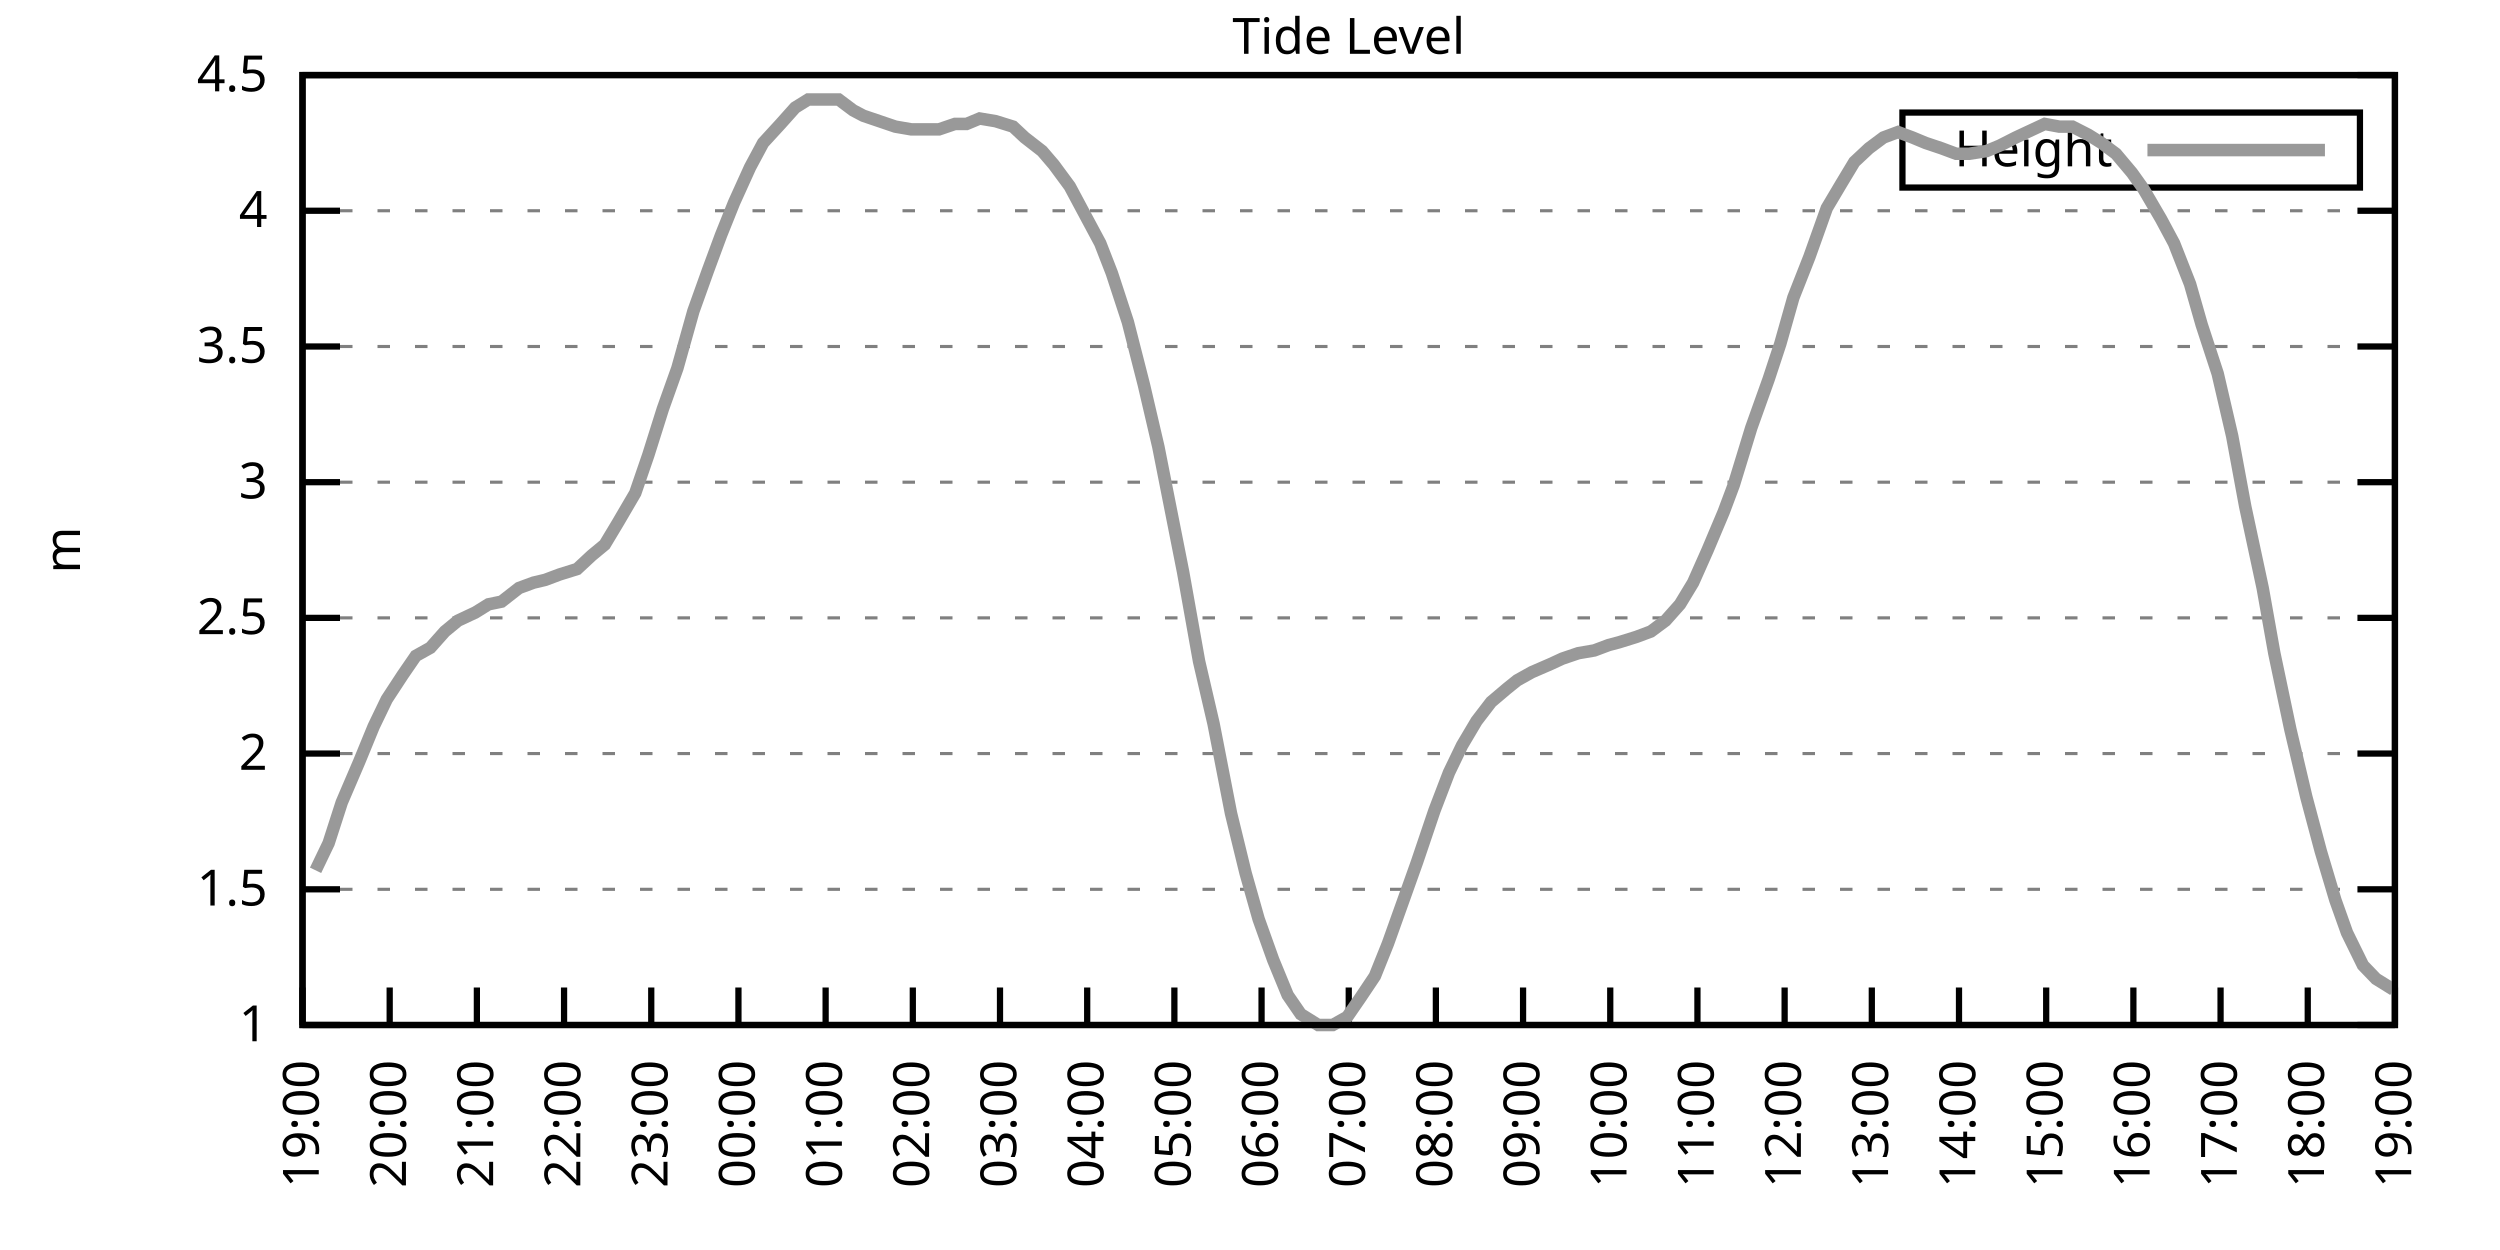
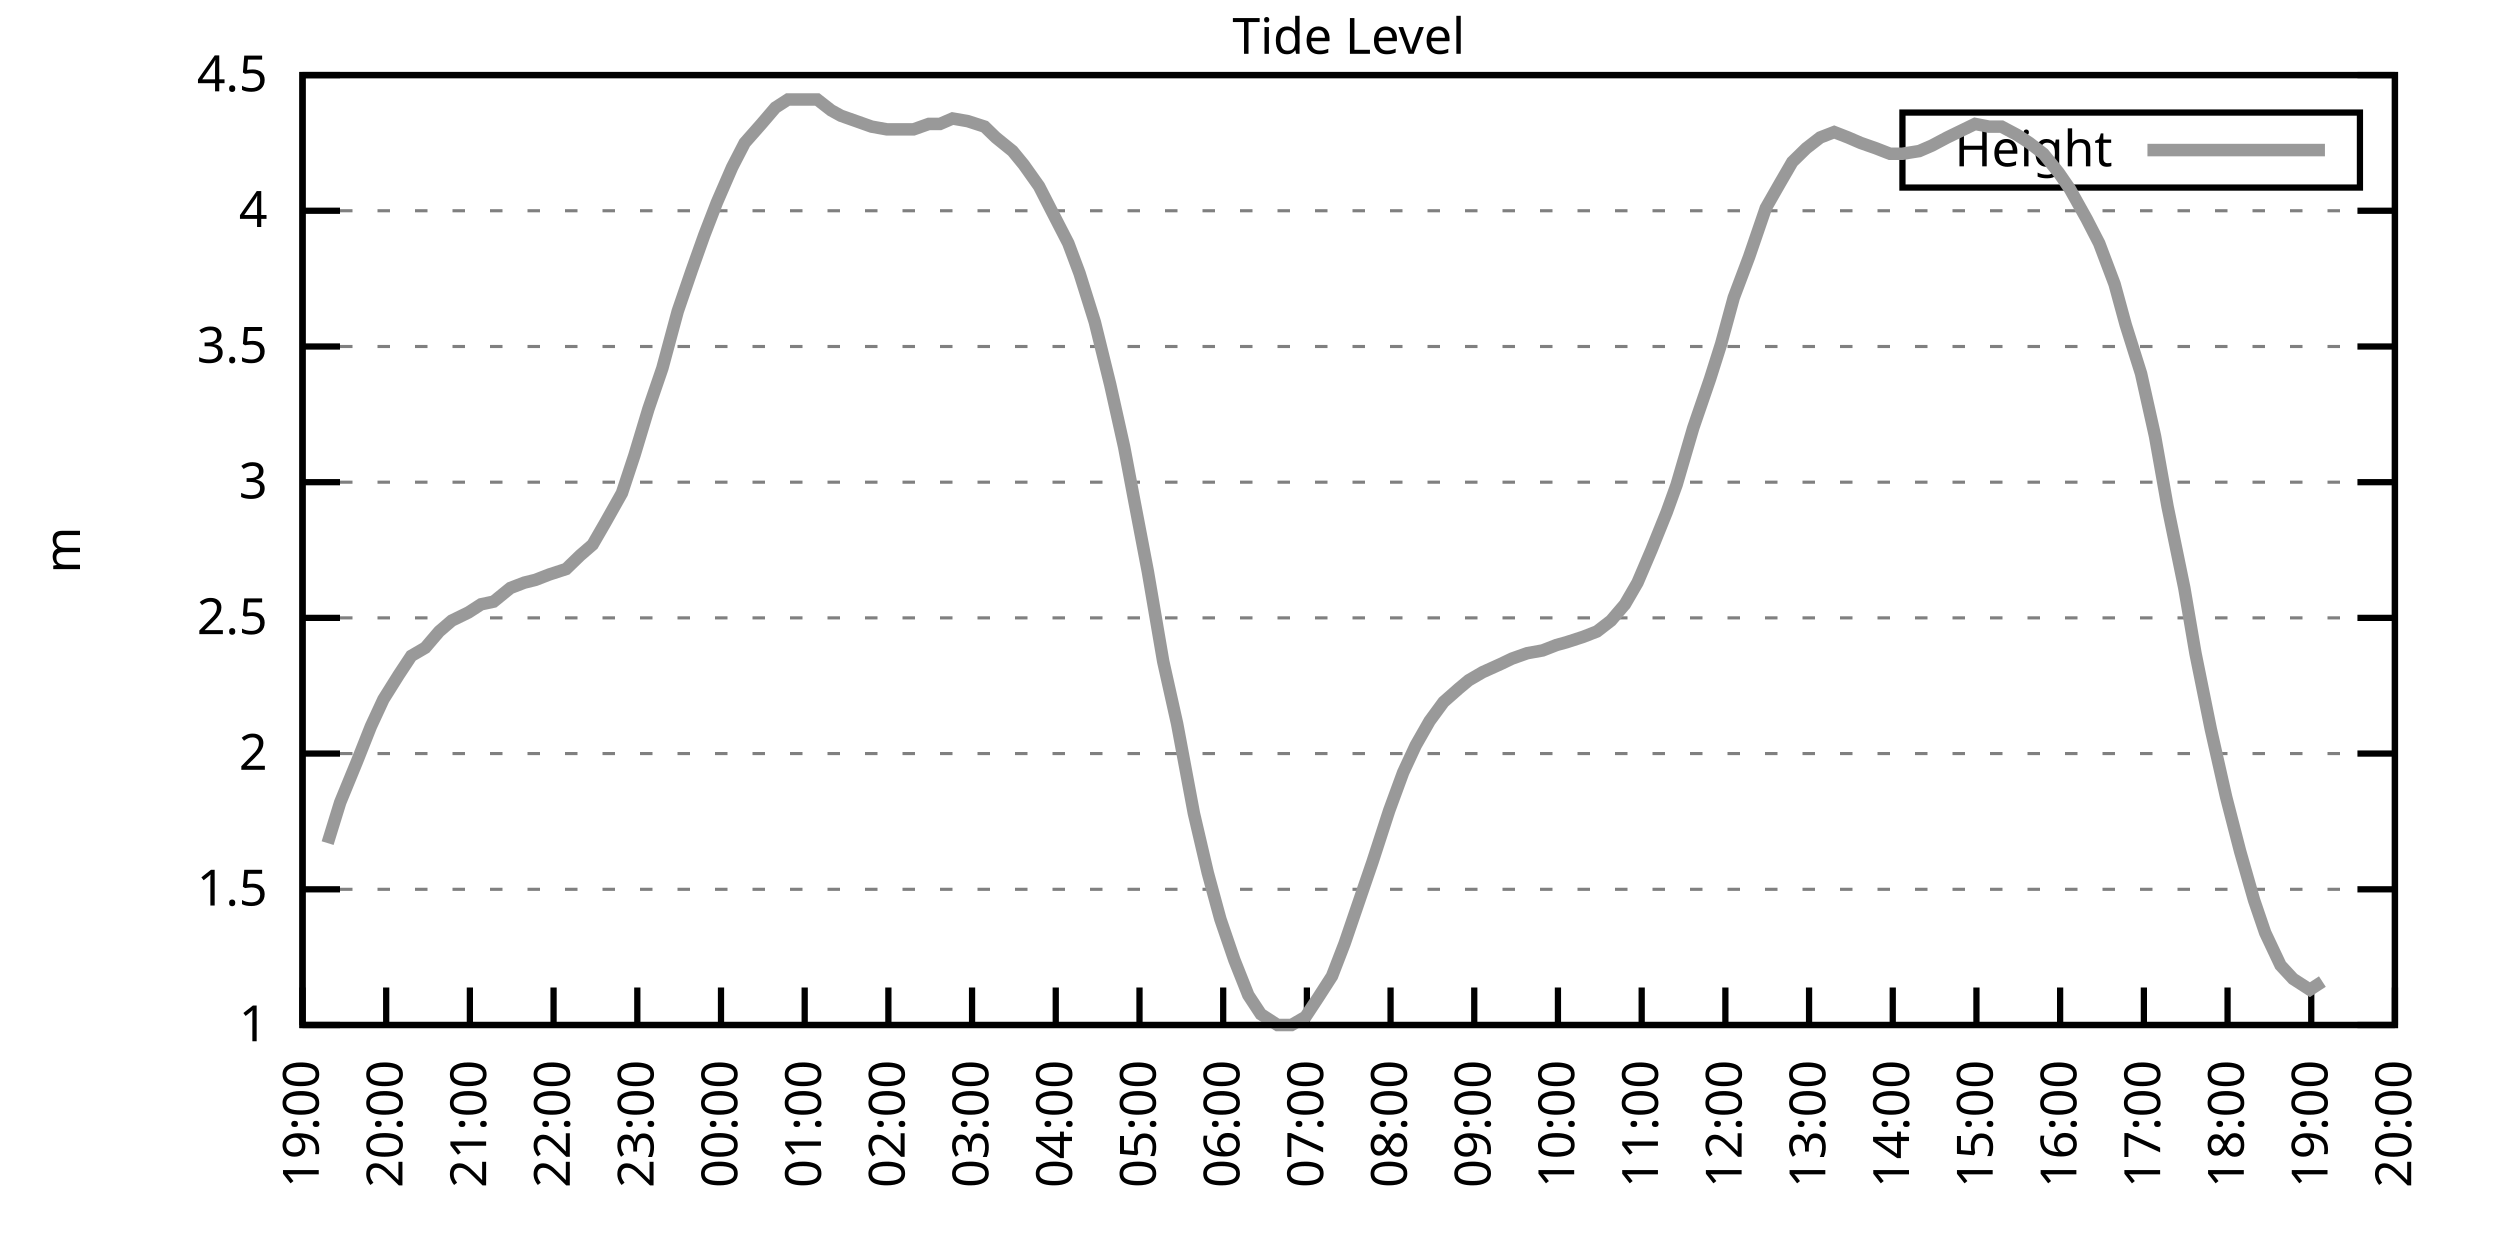
<svg xmlns="http://www.w3.org/2000/svg" xmlns:xlink="http://www.w3.org/1999/xlink" width="400" height="200" viewBox="0 0 400 200">
  <g id="gnuplot_canvas">
    <rect x="0" y="0" width="400" height="200" fill="none" />
    <defs>
      <circle id="gpDot" r="0.5" stroke-width="0.5" stroke="currentColor" />
      <path id="gpPt0" stroke-width="0.333" stroke="currentColor" d="M-1,0 h2 M0,-1 v2" />
      <path id="gpPt1" stroke-width="0.333" stroke="currentColor" d="M-1,-1 L1,1 M1,-1 L-1,1" />
      <path id="gpPt2" stroke-width="0.333" stroke="currentColor" d="M-1,0 L1,0 M0,-1 L0,1 M-1,-1 L1,1 M-1,1 L1,-1" />
      <rect id="gpPt3" stroke-width="0.333" stroke="currentColor" x="-1" y="-1" width="2" height="2" />
      <rect id="gpPt4" stroke-width="0.333" stroke="currentColor" fill="currentColor" x="-1" y="-1" width="2" height="2" />
      <circle id="gpPt5" stroke-width="0.333" stroke="currentColor" cx="0" cy="0" r="1" />
      <use xlink:href="#gpPt5" id="gpPt6" fill="currentColor" stroke="none" />
      <path id="gpPt7" stroke-width="0.333" stroke="currentColor" d="M0,-1.33 L-1.33,0.67 L1.33,0.67 z" />
      <use xlink:href="#gpPt7" id="gpPt8" fill="currentColor" stroke="none" />
      <use xlink:href="#gpPt7" id="gpPt9" stroke="currentColor" transform="rotate(180)" />
      <use xlink:href="#gpPt9" id="gpPt10" fill="currentColor" stroke="none" />
      <use xlink:href="#gpPt3" id="gpPt11" stroke="currentColor" transform="rotate(45)" />
      <use xlink:href="#gpPt11" id="gpPt12" fill="currentColor" stroke="none" />
      <path id="gpPt13" stroke-width="0.333" stroke="currentColor" d="M0,1.330 L1.265,0.411 L0.782,-1.067 L-0.782,-1.076 L-1.265,0.411 z" />
      <use xlink:href="#gpPt13" id="gpPt14" fill="currentColor" stroke="none" />
      <filter id="textbox" filterUnits="objectBoundingBox" x="0" y="0" height="1" width="1">
        <feFlood flood-color="white" flood-opacity="1" result="bgnd" />
        <feComposite in="SourceGraphic" in2="bgnd" operator="atop" />
      </filter>
      <filter id="greybox" filterUnits="objectBoundingBox" x="0" y="0" height="1" width="1">
        <feFlood flood-color="lightgrey" flood-opacity="1" result="grey" />
        <feComposite in="SourceGraphic" in2="grey" operator="atop" />
      </filter>
    </defs>
    <g fill="none" color="white" stroke="currentColor" stroke-width="1.00" stroke-linecap="butt" stroke-linejoin="miter">
</g>
    <g fill="none" color="black" stroke="currentColor" stroke-width="1.00" stroke-linecap="butt" stroke-linejoin="miter">
      <g stroke="none" shape-rendering="crispEdges">
        <polygon fill="rgb(255, 255, 255)" points="48.40,164.00 383.18,164.00 383.18,12.02 48.40,12.02 " />
      </g>
    </g>
    <g fill="none" color="black" stroke="currentColor" stroke-width="1.00" stroke-linecap="butt" stroke-linejoin="miter">
</g>
    <g fill="none" color="black" stroke="black" stroke-width="0.50" stroke-linecap="butt" stroke-linejoin="miter">
</g>
    <g fill="none" color="gray" stroke="currentColor" stroke-width="0.50" stroke-linecap="butt" stroke-linejoin="miter">
      <path stroke="gray" stroke-dasharray="2,4" class="gridline" d="M48.40,164.00 L383.19,164.00  " />
    </g>
    <g fill="none" color="gray" stroke="gray" stroke-width="1.00" stroke-linecap="butt" stroke-linejoin="miter">
</g>
    <g fill="none" color="black" stroke="currentColor" stroke-width="1.00" stroke-linecap="butt" stroke-linejoin="miter">
      <path stroke="black" d="M48.40,164.00 L54.40,164.00 M383.19,164.00 L377.19,164.00  " />
      <g transform="translate(42.80,166.60)" stroke="none" fill="black" font-family="Sans" font-size="8.00" text-anchor="end">
        <text>
          <tspan font-family="Sans"> 1</tspan>
        </text>
      </g>
    </g>
    <g fill="none" color="black" stroke="currentColor" stroke-width="1.00" stroke-linecap="butt" stroke-linejoin="miter">
</g>
    <g fill="none" color="black" stroke="black" stroke-width="0.50" stroke-linecap="butt" stroke-linejoin="miter">
</g>
    <g fill="none" color="gray" stroke="currentColor" stroke-width="0.50" stroke-linecap="butt" stroke-linejoin="miter">
      <path stroke="gray" stroke-dasharray="2,4" class="gridline" d="M48.40,142.29 L383.19,142.29  " />
    </g>
    <g fill="none" color="gray" stroke="gray" stroke-width="1.00" stroke-linecap="butt" stroke-linejoin="miter">
</g>
    <g fill="none" color="black" stroke="currentColor" stroke-width="1.00" stroke-linecap="butt" stroke-linejoin="miter">
      <path stroke="black" d="M48.40,142.29 L54.40,142.29 M383.19,142.29 L377.19,142.29  " />
      <g transform="translate(42.80,144.89)" stroke="none" fill="black" font-family="Sans" font-size="8.00" text-anchor="end">
        <text>
          <tspan font-family="Sans"> 1.5</tspan>
        </text>
      </g>
    </g>
    <g fill="none" color="black" stroke="currentColor" stroke-width="1.00" stroke-linecap="butt" stroke-linejoin="miter">
</g>
    <g fill="none" color="black" stroke="black" stroke-width="0.50" stroke-linecap="butt" stroke-linejoin="miter">
</g>
    <g fill="none" color="gray" stroke="currentColor" stroke-width="0.50" stroke-linecap="butt" stroke-linejoin="miter">
      <path stroke="gray" stroke-dasharray="2,4" class="gridline" d="M48.40,120.57 L383.19,120.57  " />
    </g>
    <g fill="none" color="gray" stroke="gray" stroke-width="1.00" stroke-linecap="butt" stroke-linejoin="miter">
</g>
    <g fill="none" color="black" stroke="currentColor" stroke-width="1.00" stroke-linecap="butt" stroke-linejoin="miter">
      <path stroke="black" d="M48.40,120.57 L54.40,120.57 M383.19,120.57 L377.19,120.57  " />
      <g transform="translate(42.80,123.17)" stroke="none" fill="black" font-family="Sans" font-size="8.00" text-anchor="end">
        <text>
          <tspan font-family="Sans"> 2</tspan>
        </text>
      </g>
    </g>
    <g fill="none" color="black" stroke="currentColor" stroke-width="1.00" stroke-linecap="butt" stroke-linejoin="miter">
</g>
    <g fill="none" color="black" stroke="black" stroke-width="0.50" stroke-linecap="butt" stroke-linejoin="miter">
</g>
    <g fill="none" color="gray" stroke="currentColor" stroke-width="0.50" stroke-linecap="butt" stroke-linejoin="miter">
      <path stroke="gray" stroke-dasharray="2,4" class="gridline" d="M48.40,98.86 L383.19,98.86  " />
    </g>
    <g fill="none" color="gray" stroke="gray" stroke-width="1.00" stroke-linecap="butt" stroke-linejoin="miter">
</g>
    <g fill="none" color="black" stroke="currentColor" stroke-width="1.00" stroke-linecap="butt" stroke-linejoin="miter">
      <path stroke="black" d="M48.40,98.86 L54.40,98.86 M383.19,98.86 L377.19,98.86  " />
      <g transform="translate(42.80,101.46)" stroke="none" fill="black" font-family="Sans" font-size="8.00" text-anchor="end">
        <text>
          <tspan font-family="Sans"> 2.5</tspan>
        </text>
      </g>
    </g>
    <g fill="none" color="black" stroke="currentColor" stroke-width="1.00" stroke-linecap="butt" stroke-linejoin="miter">
</g>
    <g fill="none" color="black" stroke="black" stroke-width="0.50" stroke-linecap="butt" stroke-linejoin="miter">
</g>
    <g fill="none" color="gray" stroke="currentColor" stroke-width="0.50" stroke-linecap="butt" stroke-linejoin="miter">
      <path stroke="gray" stroke-dasharray="2,4" class="gridline" d="M48.40,77.15 L383.19,77.15  " />
    </g>
    <g fill="none" color="gray" stroke="gray" stroke-width="1.00" stroke-linecap="butt" stroke-linejoin="miter">
</g>
    <g fill="none" color="black" stroke="currentColor" stroke-width="1.00" stroke-linecap="butt" stroke-linejoin="miter">
      <path stroke="black" d="M48.40,77.15 L54.40,77.15 M383.19,77.15 L377.19,77.15  " />
      <g transform="translate(42.80,79.75)" stroke="none" fill="black" font-family="Sans" font-size="8.00" text-anchor="end">
        <text>
          <tspan font-family="Sans"> 3</tspan>
        </text>
      </g>
    </g>
    <g fill="none" color="black" stroke="currentColor" stroke-width="1.00" stroke-linecap="butt" stroke-linejoin="miter">
</g>
    <g fill="none" color="black" stroke="black" stroke-width="0.50" stroke-linecap="butt" stroke-linejoin="miter">
</g>
    <g fill="none" color="gray" stroke="currentColor" stroke-width="0.50" stroke-linecap="butt" stroke-linejoin="miter">
      <path stroke="gray" stroke-dasharray="2,4" class="gridline" d="M48.40,55.44 L383.19,55.44  " />
    </g>
    <g fill="none" color="gray" stroke="gray" stroke-width="1.00" stroke-linecap="butt" stroke-linejoin="miter">
</g>
    <g fill="none" color="black" stroke="currentColor" stroke-width="1.00" stroke-linecap="butt" stroke-linejoin="miter">
      <path stroke="black" d="M48.40,55.44 L54.40,55.44 M383.19,55.44 L377.19,55.44  " />
      <g transform="translate(42.80,58.04)" stroke="none" fill="black" font-family="Sans" font-size="8.00" text-anchor="end">
        <text>
          <tspan font-family="Sans"> 3.5</tspan>
        </text>
      </g>
    </g>
    <g fill="none" color="black" stroke="currentColor" stroke-width="1.00" stroke-linecap="butt" stroke-linejoin="miter">
</g>
    <g fill="none" color="black" stroke="black" stroke-width="0.50" stroke-linecap="butt" stroke-linejoin="miter">
</g>
    <g fill="none" color="gray" stroke="currentColor" stroke-width="0.50" stroke-linecap="butt" stroke-linejoin="miter">
      <path stroke="gray" stroke-dasharray="2,4" class="gridline" d="M48.40,33.72 L383.19,33.72  " />
    </g>
    <g fill="none" color="gray" stroke="gray" stroke-width="1.00" stroke-linecap="butt" stroke-linejoin="miter">
</g>
    <g fill="none" color="black" stroke="currentColor" stroke-width="1.00" stroke-linecap="butt" stroke-linejoin="miter">
      <path stroke="black" d="M48.40,33.72 L54.40,33.72 M383.19,33.72 L377.19,33.72  " />
      <g transform="translate(42.80,36.32)" stroke="none" fill="black" font-family="Sans" font-size="8.00" text-anchor="end">
        <text>
          <tspan font-family="Sans"> 4</tspan>
        </text>
      </g>
    </g>
    <g fill="none" color="black" stroke="currentColor" stroke-width="1.00" stroke-linecap="butt" stroke-linejoin="miter">
</g>
    <g fill="none" color="black" stroke="black" stroke-width="0.50" stroke-linecap="butt" stroke-linejoin="miter">
</g>
    <g fill="none" color="gray" stroke="currentColor" stroke-width="0.50" stroke-linecap="butt" stroke-linejoin="miter">
      <path stroke="gray" stroke-dasharray="2,4" class="gridline" d="M48.40,12.01 L383.19,12.01  " />
    </g>
    <g fill="none" color="gray" stroke="gray" stroke-width="1.00" stroke-linecap="butt" stroke-linejoin="miter">
</g>
    <g fill="none" color="black" stroke="currentColor" stroke-width="1.00" stroke-linecap="butt" stroke-linejoin="miter">
      <path stroke="black" d="M48.40,12.01 L54.40,12.01 M383.19,12.01 L377.19,12.01  " />
      <g transform="translate(42.80,14.61)" stroke="none" fill="black" font-family="Sans" font-size="8.00" text-anchor="end">
        <text>
          <tspan font-family="Sans"> 4.5</tspan>
        </text>
      </g>
    </g>
    <g fill="none" color="black" stroke="currentColor" stroke-width="1.00" stroke-linecap="butt" stroke-linejoin="miter">
      <path stroke="black" d="M48.40,164.00 L48.40,158.00  " />
      <g transform="translate(51.00,169.60) rotate(270.00)" stroke="none" fill="black" font-family="Sans" font-size="8.00" text-anchor="end">
        <text>
          <tspan font-family="Sans">19:00</tspan>
        </text>
      </g>
    </g>
    <g fill="none" color="black" stroke="currentColor" stroke-width="1.00" stroke-linecap="butt" stroke-linejoin="miter">
-       <path stroke="black" d="M62.35,164.00 L62.35,158.00  " />
-       <g transform="translate(64.95,169.60) rotate(270.00)" stroke="none" fill="black" font-family="Sans" font-size="8.00" text-anchor="end">
+       <path stroke="black" d="M61.79,164.00 L61.79,158.00  " />
+       <g transform="translate(64.39,169.60) rotate(270.00)" stroke="none" fill="black" font-family="Sans" font-size="8.00" text-anchor="end">
        <text>
          <tspan font-family="Sans">20:00</tspan>
        </text>
      </g>
    </g>
    <g fill="none" color="black" stroke="currentColor" stroke-width="1.00" stroke-linecap="butt" stroke-linejoin="miter">
-       <path stroke="black" d="M76.30,164.00 L76.30,158.00  " />
-       <g transform="translate(78.90,169.60) rotate(270.00)" stroke="none" fill="black" font-family="Sans" font-size="8.00" text-anchor="end">
+       <path stroke="black" d="M75.18,164.00 L75.18,158.00  " />
+       <g transform="translate(77.78,169.60) rotate(270.00)" stroke="none" fill="black" font-family="Sans" font-size="8.00" text-anchor="end">
        <text>
          <tspan font-family="Sans">21:00</tspan>
        </text>
      </g>
    </g>
    <g fill="none" color="black" stroke="currentColor" stroke-width="1.00" stroke-linecap="butt" stroke-linejoin="miter">
-       <path stroke="black" d="M90.25,164.00 L90.25,158.00  " />
-       <g transform="translate(92.85,169.60) rotate(270.00)" stroke="none" fill="black" font-family="Sans" font-size="8.00" text-anchor="end">
+       <path stroke="black" d="M88.57,164.00 L88.57,158.00  " />
+       <g transform="translate(91.17,169.60) rotate(270.00)" stroke="none" fill="black" font-family="Sans" font-size="8.00" text-anchor="end">
        <text>
          <tspan font-family="Sans">22:00</tspan>
        </text>
      </g>
    </g>
    <g fill="none" color="black" stroke="currentColor" stroke-width="1.00" stroke-linecap="butt" stroke-linejoin="miter">
-       <path stroke="black" d="M104.20,164.00 L104.20,158.00  " />
-       <g transform="translate(106.80,169.60) rotate(270.00)" stroke="none" fill="black" font-family="Sans" font-size="8.00" text-anchor="end">
+       <path stroke="black" d="M101.97,164.00 L101.97,158.00  " />
+       <g transform="translate(104.57,169.60) rotate(270.00)" stroke="none" fill="black" font-family="Sans" font-size="8.00" text-anchor="end">
        <text>
          <tspan font-family="Sans">23:00</tspan>
        </text>
      </g>
    </g>
    <g fill="none" color="black" stroke="currentColor" stroke-width="1.00" stroke-linecap="butt" stroke-linejoin="miter">
-       <path stroke="black" d="M118.15,164.00 L118.15,158.00  " />
-       <g transform="translate(120.75,169.60) rotate(270.00)" stroke="none" fill="black" font-family="Sans" font-size="8.00" text-anchor="end">
+       <path stroke="black" d="M115.36,164.00 L115.36,158.00  " />
+       <g transform="translate(117.96,169.60) rotate(270.00)" stroke="none" fill="black" font-family="Sans" font-size="8.00" text-anchor="end">
        <text>
          <tspan font-family="Sans">00:00</tspan>
        </text>
      </g>
    </g>
    <g fill="none" color="black" stroke="currentColor" stroke-width="1.00" stroke-linecap="butt" stroke-linejoin="miter">
-       <path stroke="black" d="M132.10,164.00 L132.10,158.00  " />
-       <g transform="translate(134.70,169.60) rotate(270.00)" stroke="none" fill="black" font-family="Sans" font-size="8.00" text-anchor="end">
+       <path stroke="black" d="M128.75,164.00 L128.75,158.00  " />
+       <g transform="translate(131.35,169.60) rotate(270.00)" stroke="none" fill="black" font-family="Sans" font-size="8.00" text-anchor="end">
        <text>
          <tspan font-family="Sans">01:00</tspan>
        </text>
      </g>
    </g>
    <g fill="none" color="black" stroke="currentColor" stroke-width="1.00" stroke-linecap="butt" stroke-linejoin="miter">
-       <path stroke="black" d="M146.05,164.00 L146.05,158.00  " />
-       <g transform="translate(148.65,169.60) rotate(270.00)" stroke="none" fill="black" font-family="Sans" font-size="8.00" text-anchor="end">
+       <path stroke="black" d="M142.14,164.00 L142.14,158.00  " />
+       <g transform="translate(144.74,169.60) rotate(270.00)" stroke="none" fill="black" font-family="Sans" font-size="8.00" text-anchor="end">
        <text>
          <tspan font-family="Sans">02:00</tspan>
        </text>
      </g>
    </g>
    <g fill="none" color="black" stroke="currentColor" stroke-width="1.00" stroke-linecap="butt" stroke-linejoin="miter">
-       <path stroke="black" d="M160.00,164.00 L160.00,158.00  " />
-       <g transform="translate(162.60,169.60) rotate(270.00)" stroke="none" fill="black" font-family="Sans" font-size="8.00" text-anchor="end">
+       <path stroke="black" d="M155.53,164.00 L155.53,158.00  " />
+       <g transform="translate(158.13,169.60) rotate(270.00)" stroke="none" fill="black" font-family="Sans" font-size="8.00" text-anchor="end">
        <text>
          <tspan font-family="Sans">03:00</tspan>
        </text>
      </g>
    </g>
    <g fill="none" color="black" stroke="currentColor" stroke-width="1.00" stroke-linecap="butt" stroke-linejoin="miter">
-       <path stroke="black" d="M173.95,164.00 L173.95,158.00  " />
-       <g transform="translate(176.55,169.60) rotate(270.00)" stroke="none" fill="black" font-family="Sans" font-size="8.00" text-anchor="end">
+       <path stroke="black" d="M168.92,164.00 L168.92,158.00  " />
+       <g transform="translate(171.52,169.60) rotate(270.00)" stroke="none" fill="black" font-family="Sans" font-size="8.00" text-anchor="end">
        <text>
          <tspan font-family="Sans">04:00</tspan>
        </text>
      </g>
    </g>
    <g fill="none" color="black" stroke="currentColor" stroke-width="1.00" stroke-linecap="butt" stroke-linejoin="miter">
-       <path stroke="black" d="M187.90,164.00 L187.90,158.00  " />
-       <g transform="translate(190.50,169.60) rotate(270.00)" stroke="none" fill="black" font-family="Sans" font-size="8.00" text-anchor="end">
+       <path stroke="black" d="M182.32,164.00 L182.32,158.00  " />
+       <g transform="translate(184.92,169.60) rotate(270.00)" stroke="none" fill="black" font-family="Sans" font-size="8.00" text-anchor="end">
        <text>
          <tspan font-family="Sans">05:00</tspan>
        </text>
      </g>
    </g>
    <g fill="none" color="black" stroke="currentColor" stroke-width="1.00" stroke-linecap="butt" stroke-linejoin="miter">
-       <path stroke="black" d="M201.85,164.00 L201.85,158.00  " />
-       <g transform="translate(204.45,169.60) rotate(270.00)" stroke="none" fill="black" font-family="Sans" font-size="8.00" text-anchor="end">
+       <path stroke="black" d="M195.71,164.00 L195.71,158.00  " />
+       <g transform="translate(198.31,169.60) rotate(270.00)" stroke="none" fill="black" font-family="Sans" font-size="8.00" text-anchor="end">
        <text>
          <tspan font-family="Sans">06:00</tspan>
        </text>
      </g>
    </g>
    <g fill="none" color="black" stroke="currentColor" stroke-width="1.00" stroke-linecap="butt" stroke-linejoin="miter">
-       <path stroke="black" d="M215.80,164.00 L215.80,158.00  " />
-       <g transform="translate(218.40,169.60) rotate(270.00)" stroke="none" fill="black" font-family="Sans" font-size="8.00" text-anchor="end">
+       <path stroke="black" d="M209.10,164.00 L209.10,158.00  " />
+       <g transform="translate(211.70,169.60) rotate(270.00)" stroke="none" fill="black" font-family="Sans" font-size="8.00" text-anchor="end">
        <text>
          <tspan font-family="Sans">07:00</tspan>
        </text>
      </g>
    </g>
    <g fill="none" color="black" stroke="currentColor" stroke-width="1.00" stroke-linecap="butt" stroke-linejoin="miter">
-       <path stroke="black" d="M229.74,164.00 L229.74,158.00  " />
-       <g transform="translate(232.34,169.60) rotate(270.00)" stroke="none" fill="black" font-family="Sans" font-size="8.00" text-anchor="end">
+       <path stroke="black" d="M222.49,164.00 L222.49,158.00  " />
+       <g transform="translate(225.09,169.60) rotate(270.00)" stroke="none" fill="black" font-family="Sans" font-size="8.00" text-anchor="end">
        <text>
          <tspan font-family="Sans">08:00</tspan>
        </text>
      </g>
    </g>
    <g fill="none" color="black" stroke="currentColor" stroke-width="1.00" stroke-linecap="butt" stroke-linejoin="miter">
-       <path stroke="black" d="M243.69,164.00 L243.69,158.00  " />
-       <g transform="translate(246.29,169.60) rotate(270.00)" stroke="none" fill="black" font-family="Sans" font-size="8.00" text-anchor="end">
+       <path stroke="black" d="M235.88,164.00 L235.88,158.00  " />
+       <g transform="translate(238.48,169.60) rotate(270.00)" stroke="none" fill="black" font-family="Sans" font-size="8.00" text-anchor="end">
        <text>
          <tspan font-family="Sans">09:00</tspan>
        </text>
      </g>
    </g>
    <g fill="none" color="black" stroke="currentColor" stroke-width="1.00" stroke-linecap="butt" stroke-linejoin="miter">
-       <path stroke="black" d="M257.64,164.00 L257.64,158.00  " />
-       <g transform="translate(260.24,169.60) rotate(270.00)" stroke="none" fill="black" font-family="Sans" font-size="8.00" text-anchor="end">
+       <path stroke="black" d="M249.27,164.00 L249.27,158.00  " />
+       <g transform="translate(251.87,169.60) rotate(270.00)" stroke="none" fill="black" font-family="Sans" font-size="8.00" text-anchor="end">
        <text>
          <tspan font-family="Sans">10:00</tspan>
        </text>
      </g>
    </g>
    <g fill="none" color="black" stroke="currentColor" stroke-width="1.00" stroke-linecap="butt" stroke-linejoin="miter">
-       <path stroke="black" d="M271.59,164.00 L271.59,158.00  " />
-       <g transform="translate(274.19,169.60) rotate(270.00)" stroke="none" fill="black" font-family="Sans" font-size="8.00" text-anchor="end">
+       <path stroke="black" d="M262.67,164.00 L262.67,158.00  " />
+       <g transform="translate(265.27,169.60) rotate(270.00)" stroke="none" fill="black" font-family="Sans" font-size="8.00" text-anchor="end">
        <text>
          <tspan font-family="Sans">11:00</tspan>
        </text>
      </g>
    </g>
    <g fill="none" color="black" stroke="currentColor" stroke-width="1.00" stroke-linecap="butt" stroke-linejoin="miter">
-       <path stroke="black" d="M285.54,164.00 L285.54,158.00  " />
-       <g transform="translate(288.14,169.60) rotate(270.00)" stroke="none" fill="black" font-family="Sans" font-size="8.00" text-anchor="end">
+       <path stroke="black" d="M276.06,164.00 L276.06,158.00  " />
+       <g transform="translate(278.66,169.60) rotate(270.00)" stroke="none" fill="black" font-family="Sans" font-size="8.00" text-anchor="end">
        <text>
          <tspan font-family="Sans">12:00</tspan>
        </text>
      </g>
    </g>
    <g fill="none" color="black" stroke="currentColor" stroke-width="1.00" stroke-linecap="butt" stroke-linejoin="miter">
-       <path stroke="black" d="M299.49,164.00 L299.49,158.00  " />
-       <g transform="translate(302.09,169.60) rotate(270.00)" stroke="none" fill="black" font-family="Sans" font-size="8.00" text-anchor="end">
+       <path stroke="black" d="M289.45,164.00 L289.45,158.00  " />
+       <g transform="translate(292.05,169.60) rotate(270.00)" stroke="none" fill="black" font-family="Sans" font-size="8.00" text-anchor="end">
        <text>
          <tspan font-family="Sans">13:00</tspan>
        </text>
      </g>
    </g>
    <g fill="none" color="black" stroke="currentColor" stroke-width="1.00" stroke-linecap="butt" stroke-linejoin="miter">
-       <path stroke="black" d="M313.44,164.00 L313.44,158.00  " />
-       <g transform="translate(316.04,169.60) rotate(270.00)" stroke="none" fill="black" font-family="Sans" font-size="8.00" text-anchor="end">
+       <path stroke="black" d="M302.84,164.00 L302.84,158.00  " />
+       <g transform="translate(305.44,169.60) rotate(270.00)" stroke="none" fill="black" font-family="Sans" font-size="8.00" text-anchor="end">
        <text>
          <tspan font-family="Sans">14:00</tspan>
        </text>
      </g>
    </g>
    <g fill="none" color="black" stroke="currentColor" stroke-width="1.00" stroke-linecap="butt" stroke-linejoin="miter">
-       <path stroke="black" d="M327.39,164.00 L327.39,158.00  " />
-       <g transform="translate(329.99,169.60) rotate(270.00)" stroke="none" fill="black" font-family="Sans" font-size="8.00" text-anchor="end">
+       <path stroke="black" d="M316.23,164.00 L316.23,158.00  " />
+       <g transform="translate(318.83,169.60) rotate(270.00)" stroke="none" fill="black" font-family="Sans" font-size="8.00" text-anchor="end">
        <text>
          <tspan font-family="Sans">15:00</tspan>
        </text>
      </g>
    </g>
    <g fill="none" color="black" stroke="currentColor" stroke-width="1.00" stroke-linecap="butt" stroke-linejoin="miter">
-       <path stroke="black" d="M341.34,164.00 L341.34,158.00  " />
-       <g transform="translate(343.94,169.60) rotate(270.00)" stroke="none" fill="black" font-family="Sans" font-size="8.00" text-anchor="end">
+       <path stroke="black" d="M329.62,164.00 L329.62,158.00  " />
+       <g transform="translate(332.22,169.60) rotate(270.00)" stroke="none" fill="black" font-family="Sans" font-size="8.00" text-anchor="end">
        <text>
          <tspan font-family="Sans">16:00</tspan>
        </text>
      </g>
    </g>
    <g fill="none" color="black" stroke="currentColor" stroke-width="1.00" stroke-linecap="butt" stroke-linejoin="miter">
-       <path stroke="black" d="M355.29,164.00 L355.29,158.00  " />
-       <g transform="translate(357.89,169.60) rotate(270.00)" stroke="none" fill="black" font-family="Sans" font-size="8.00" text-anchor="end">
+       <path stroke="black" d="M343.02,164.00 L343.02,158.00  " />
+       <g transform="translate(345.62,169.60) rotate(270.00)" stroke="none" fill="black" font-family="Sans" font-size="8.00" text-anchor="end">
        <text>
          <tspan font-family="Sans">17:00</tspan>
        </text>
      </g>
    </g>
    <g fill="none" color="black" stroke="currentColor" stroke-width="1.00" stroke-linecap="butt" stroke-linejoin="miter">
-       <path stroke="black" d="M369.24,164.00 L369.24,158.00  " />
-       <g transform="translate(371.84,169.60) rotate(270.00)" stroke="none" fill="black" font-family="Sans" font-size="8.00" text-anchor="end">
+       <path stroke="black" d="M356.41,164.00 L356.41,158.00  " />
+       <g transform="translate(359.01,169.60) rotate(270.00)" stroke="none" fill="black" font-family="Sans" font-size="8.00" text-anchor="end">
        <text>
          <tspan font-family="Sans">18:00</tspan>
+         </text>
+       </g>
+     </g>
+     <g fill="none" color="black" stroke="currentColor" stroke-width="1.00" stroke-linecap="butt" stroke-linejoin="miter">
+       <path stroke="black" d="M369.80,164.00 L369.80,158.00  " />
+       <g transform="translate(372.40,169.60) rotate(270.00)" stroke="none" fill="black" font-family="Sans" font-size="8.00" text-anchor="end">
+         <text>
+           <tspan font-family="Sans">19:00</tspan>
        </text>
      </g>
    </g>
    <g fill="none" color="black" stroke="currentColor" stroke-width="1.00" stroke-linecap="butt" stroke-linejoin="miter">
      <path stroke="black" d="M383.19,164.00 L383.19,158.00  " />
      <g transform="translate(385.79,169.60) rotate(270.00)" stroke="none" fill="black" font-family="Sans" font-size="8.00" text-anchor="end">
        <text>
-           <tspan font-family="Sans">19:00</tspan>
+           <tspan font-family="Sans">20:00</tspan>
        </text>
      </g>
    </g>
    <g fill="none" color="black" stroke="currentColor" stroke-width="1.00" stroke-linecap="butt" stroke-linejoin="miter">
</g>
    <g fill="none" color="black" stroke="currentColor" stroke-width="1.00" stroke-linecap="butt" stroke-linejoin="miter">
      <path stroke="black" d="M48.40,12.01 L48.40,164.00 L383.19,164.00 L383.19,12.01 L48.40,12.01 Z  " />
    </g>
    <g fill="none" color="black" stroke="currentColor" stroke-width="1.00" stroke-linecap="butt" stroke-linejoin="miter">
</g>
    <g fill="none" color="black" stroke="currentColor" stroke-width="1.00" stroke-linecap="butt" stroke-linejoin="miter">
      <path stroke="black" d="M304.39,30.01 L304.39,18.01 L377.59,18.01 L377.59,30.01 L304.39,30.01 Z  " />
    </g>
    <g id="Tide_level_plot_1">
      <g fill="none" color="white" stroke="black" stroke-width="2.00" stroke-linecap="butt" stroke-linejoin="miter">
</g>
      <g fill="none" color="black" stroke="currentColor" stroke-width="2.00" stroke-linecap="butt" stroke-linejoin="miter">
        <g transform="translate(337.99,26.61)" stroke="none" fill="black" font-family="Sans" font-size="8.00" text-anchor="end">
          <text>
            <tspan font-family="Sans">Height</tspan>
          </text>
        </g>
      </g>
      <g fill="none" color="black" stroke="currentColor" stroke-width="2.00" stroke-linecap="butt" stroke-linejoin="miter">
-         <path stroke="rgb(153, 153, 153)" d="M343.59,24.01 L371.99,24.01 M50.49,139.25 L52.58,134.90 L54.68,128.39 L57.47,121.88 L59.79,116.23 L61.88,111.89   L64.44,107.98 L66.53,104.94 L68.86,103.64 L71.18,101.03 L73.28,99.30 L76.07,97.99 L78.16,96.69 L80.25,96.26   L83.04,94.08 L85.37,93.22 L87.23,92.78 L89.55,91.91 L92.34,91.04 L94.67,88.87 L96.76,87.14 L98.85,83.66   L101.64,78.89 L103.73,72.81 L106.06,65.42 L108.38,58.91 L110.94,49.79 L113.27,43.28 L115.36,37.63 L117.45,32.42   L120.01,26.77 L122.10,22.87 L124.89,19.83 L127.22,17.22 L129.31,15.92 L131.87,15.92 L134.19,15.92 L136.51,17.66   L138.14,18.52 L140.70,19.39 L143.26,20.26 L145.81,20.70 L147.44,20.70 L150.23,20.70 L152.79,19.83 L154.65,19.83   L156.74,18.96 L159.30,19.39 L162.09,20.26 L163.95,22.00 L166.74,24.17 L168.60,26.34 L171.16,29.81 L173.25,33.72   L176.04,38.93 L177.90,43.71 L180.46,51.53 L183.01,61.52 L185.34,71.50 L186.97,79.75 L189.29,91.48 L191.85,105.81   L194.17,115.80 L196.96,130.13 L199.29,139.68 L201.38,147.06 L203.71,153.58 L206.03,159.22 L208.12,162.26 L210.91,164.00   L213.24,164.00 L215.56,162.70 L217.65,159.66 L219.98,156.18 L222.07,150.97 L224.86,143.16 L226.72,137.94 L229.51,129.69   L231.84,123.61 L233.93,119.27 L236.25,115.36 L238.58,112.32 L241.14,110.15 L242.76,108.85 L245.09,107.55 L248.11,106.24   L249.97,105.38 L252.53,104.51 L255.09,104.07 L257.41,103.20 L259.04,102.77 L261.83,101.90 L264.15,101.03 L266.48,99.30   L268.80,96.69 L270.90,93.22 L273.22,88.00 L275.78,81.93 L277.41,77.58 L280.20,68.46 L282.99,60.65 L284.85,55.00   L286.94,47.62 L289.50,41.11 L292.29,33.29 L294.61,29.38 L296.70,25.91 L299.03,23.73 L301.35,22.00 L303.68,21.13   L306.00,22.00 L308.09,22.87 L310.65,23.73 L312.98,24.60 L315.07,24.60 L317.86,24.17 L319.95,23.30 L322.51,22.00   L324.37,21.13 L327.16,19.83 L329.48,20.26 L331.58,20.26 L334.13,21.56 L336.23,22.87 L338.55,24.60 L341.11,27.64   L342.97,30.25 L345.76,35.03 L347.85,38.93 L350.41,45.45 L352.27,51.96 L354.83,59.78 L357.15,69.77 L359.24,81.06   L362.03,94.08 L363.89,104.51 L366.45,116.67 L369.01,127.52 L371.33,136.21 L373.66,144.02 L375.52,149.24 L378.08,154.45   L380.17,156.62 L382.96,158.35  " />
+         <path stroke="rgb(153, 153, 153)" d="M343.59,24.01 L371.99,24.01 M52.42,134.90 L54.43,128.39 L57.10,121.88 L59.34,116.23 L61.35,111.89 L63.80,107.98   L65.81,104.94 L68.04,103.64 L70.27,101.03 L72.28,99.30 L74.96,97.99 L76.97,96.69 L78.98,96.26 L81.66,94.08   L83.89,93.22 L85.67,92.78 L87.91,91.91 L90.58,91.04 L92.82,88.87 L94.82,87.14 L96.83,83.66 L99.51,78.89   L101.52,72.81 L103.75,65.42 L105.98,58.91 L108.44,49.79 L110.67,43.28 L112.68,37.63 L114.69,32.42 L117.14,26.77   L119.15,22.87 L121.83,19.83 L124.06,17.22 L126.07,15.92 L128.53,15.92 L130.76,15.92 L132.99,17.66 L134.55,18.52   L137.01,19.39 L139.46,20.26 L141.92,20.70 L143.48,20.70 L146.16,20.70 L148.61,19.83 L150.40,19.83 L152.41,18.96   L154.86,19.39 L157.54,20.26 L159.33,22.00 L162.01,24.17 L163.79,26.34 L166.25,29.81 L168.25,33.72 L170.93,38.93   L172.72,43.71 L175.17,51.53 L177.63,61.52 L179.86,71.50 L181.42,79.75 L183.66,91.48 L186.11,105.81 L188.34,115.80   L191.02,130.13 L193.25,139.68 L195.26,147.06 L197.49,153.58 L199.73,159.22 L201.73,162.26 L204.41,164.00 L206.64,164.00   L208.88,162.70 L210.88,159.66 L213.12,156.18 L215.13,150.97 L217.80,143.16 L219.59,137.94 L222.27,129.69 L224.50,123.61   L226.51,119.27 L228.74,115.36 L230.97,112.32 L233.43,110.15 L234.99,108.85 L237.22,107.55 L240.12,106.24 L241.91,105.38   L244.36,104.51 L246.82,104.07 L249.05,103.20 L250.61,102.77 L253.29,101.90 L255.52,101.03 L257.76,99.30 L259.99,96.69   L262.00,93.22 L264.23,88.00 L266.68,81.93 L268.25,77.58 L270.92,68.46 L273.60,60.65 L275.39,55.00 L277.40,47.62   L279.85,41.11 L282.53,33.29 L284.76,29.38 L286.77,25.91 L289.00,23.73 L291.23,22.00 L293.47,21.13 L295.70,22.00   L297.71,22.87 L300.16,23.73 L302.39,24.60 L304.40,24.60 L307.08,24.17 L309.09,23.30 L311.54,22.00 L313.33,21.13   L316.01,19.83 L318.24,20.26 L320.25,20.26 L322.70,21.56 L324.71,22.87 L326.95,24.60 L329.40,27.64 L331.19,30.25   L333.86,35.03 L335.87,38.93 L338.33,45.45 L340.11,51.96 L342.57,59.78 L344.80,69.77 L346.81,81.06 L349.49,94.08   L351.27,104.51 L353.73,116.67 L356.18,127.52 L358.42,136.21 L360.65,144.02 L362.43,149.24 L364.89,154.45 L366.90,156.62   L369.58,158.35 L371.58,157.05  " />
      </g>
    </g>
    <g fill="none" color="black" stroke="currentColor" stroke-width="2.00" stroke-linecap="butt" stroke-linejoin="miter">
</g>
    <g fill="none" color="black" stroke="black" stroke-width="1.00" stroke-linecap="butt" stroke-linejoin="miter">
</g>
    <g fill="none" color="black" stroke="currentColor" stroke-width="1.00" stroke-linecap="butt" stroke-linejoin="miter">
      <path stroke="black" d="M48.40,12.01 L48.40,164.00 L383.19,164.00 L383.19,12.01 L48.40,12.01 Z  " />
      <g transform="translate(12.80,88.01) rotate(270.00)" stroke="none" fill="black" font-family="Sans" font-size="8.00" text-anchor="middle">
        <text>
          <tspan font-family="Sans">m</tspan>
        </text>
      </g>
    </g>
    <g fill="none" color="black" stroke="currentColor" stroke-width="1.00" stroke-linecap="butt" stroke-linejoin="miter">
</g>
    <g fill="none" color="black" stroke="currentColor" stroke-width="1.00" stroke-linecap="butt" stroke-linejoin="miter">
      <g transform="translate(215.79,8.61)" stroke="none" fill="black" font-family="Sans" font-size="8.00" text-anchor="middle">
        <text>
          <tspan font-family="Sans">Tide Level</tspan>
        </text>
      </g>
    </g>
    <g fill="none" color="black" stroke="currentColor" stroke-width="1.00" stroke-linecap="butt" stroke-linejoin="miter">
</g>
  </g>
</svg>
